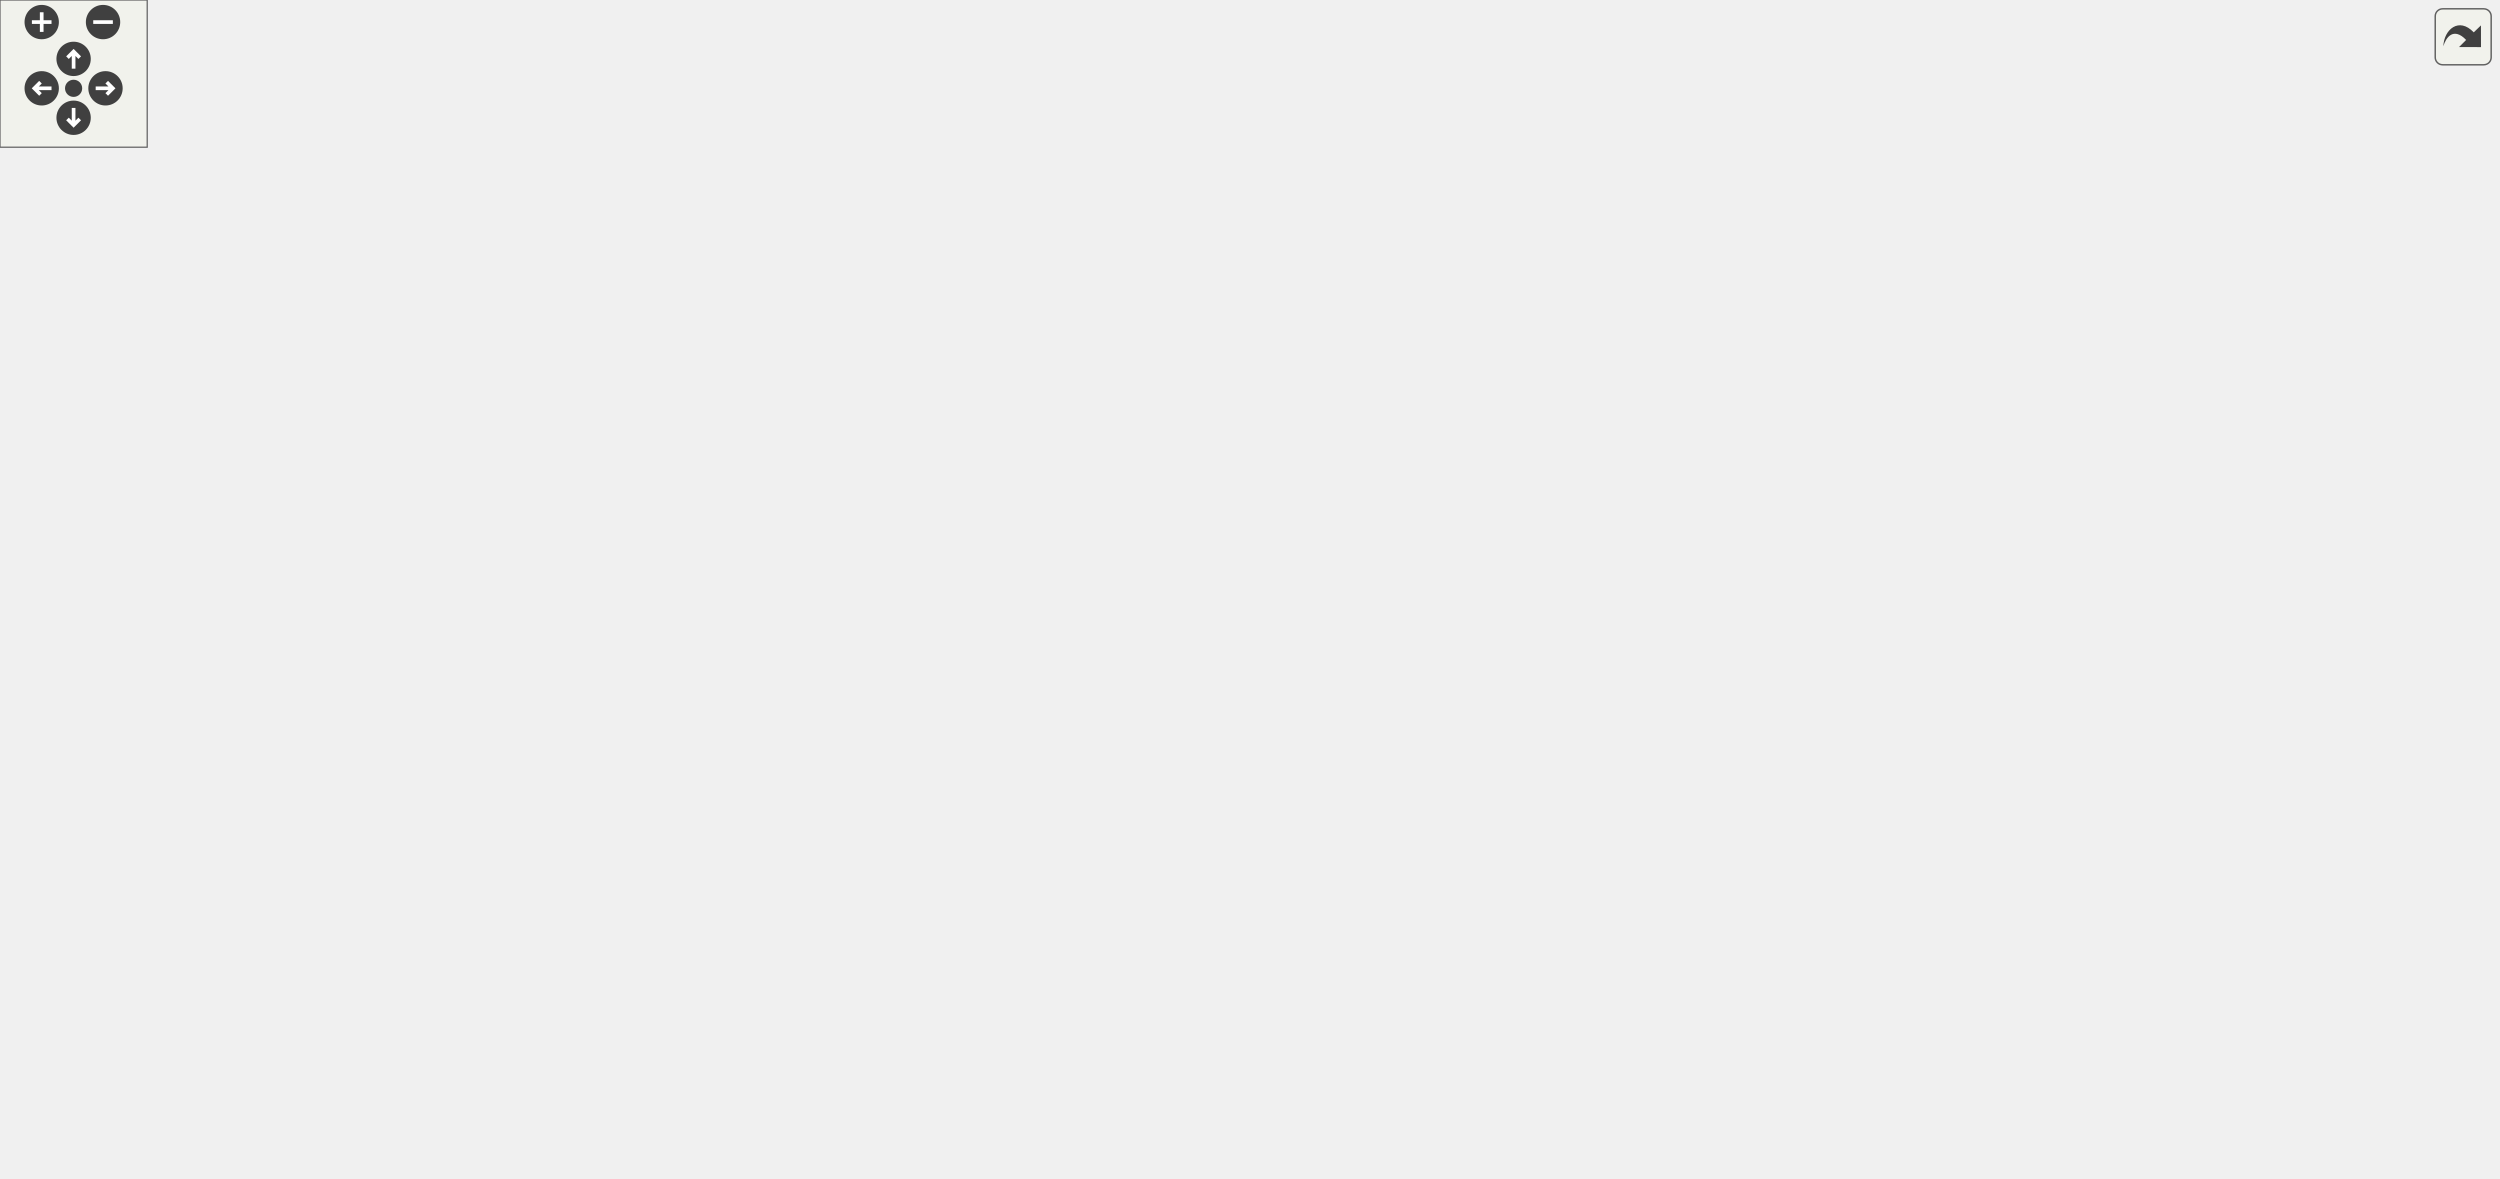
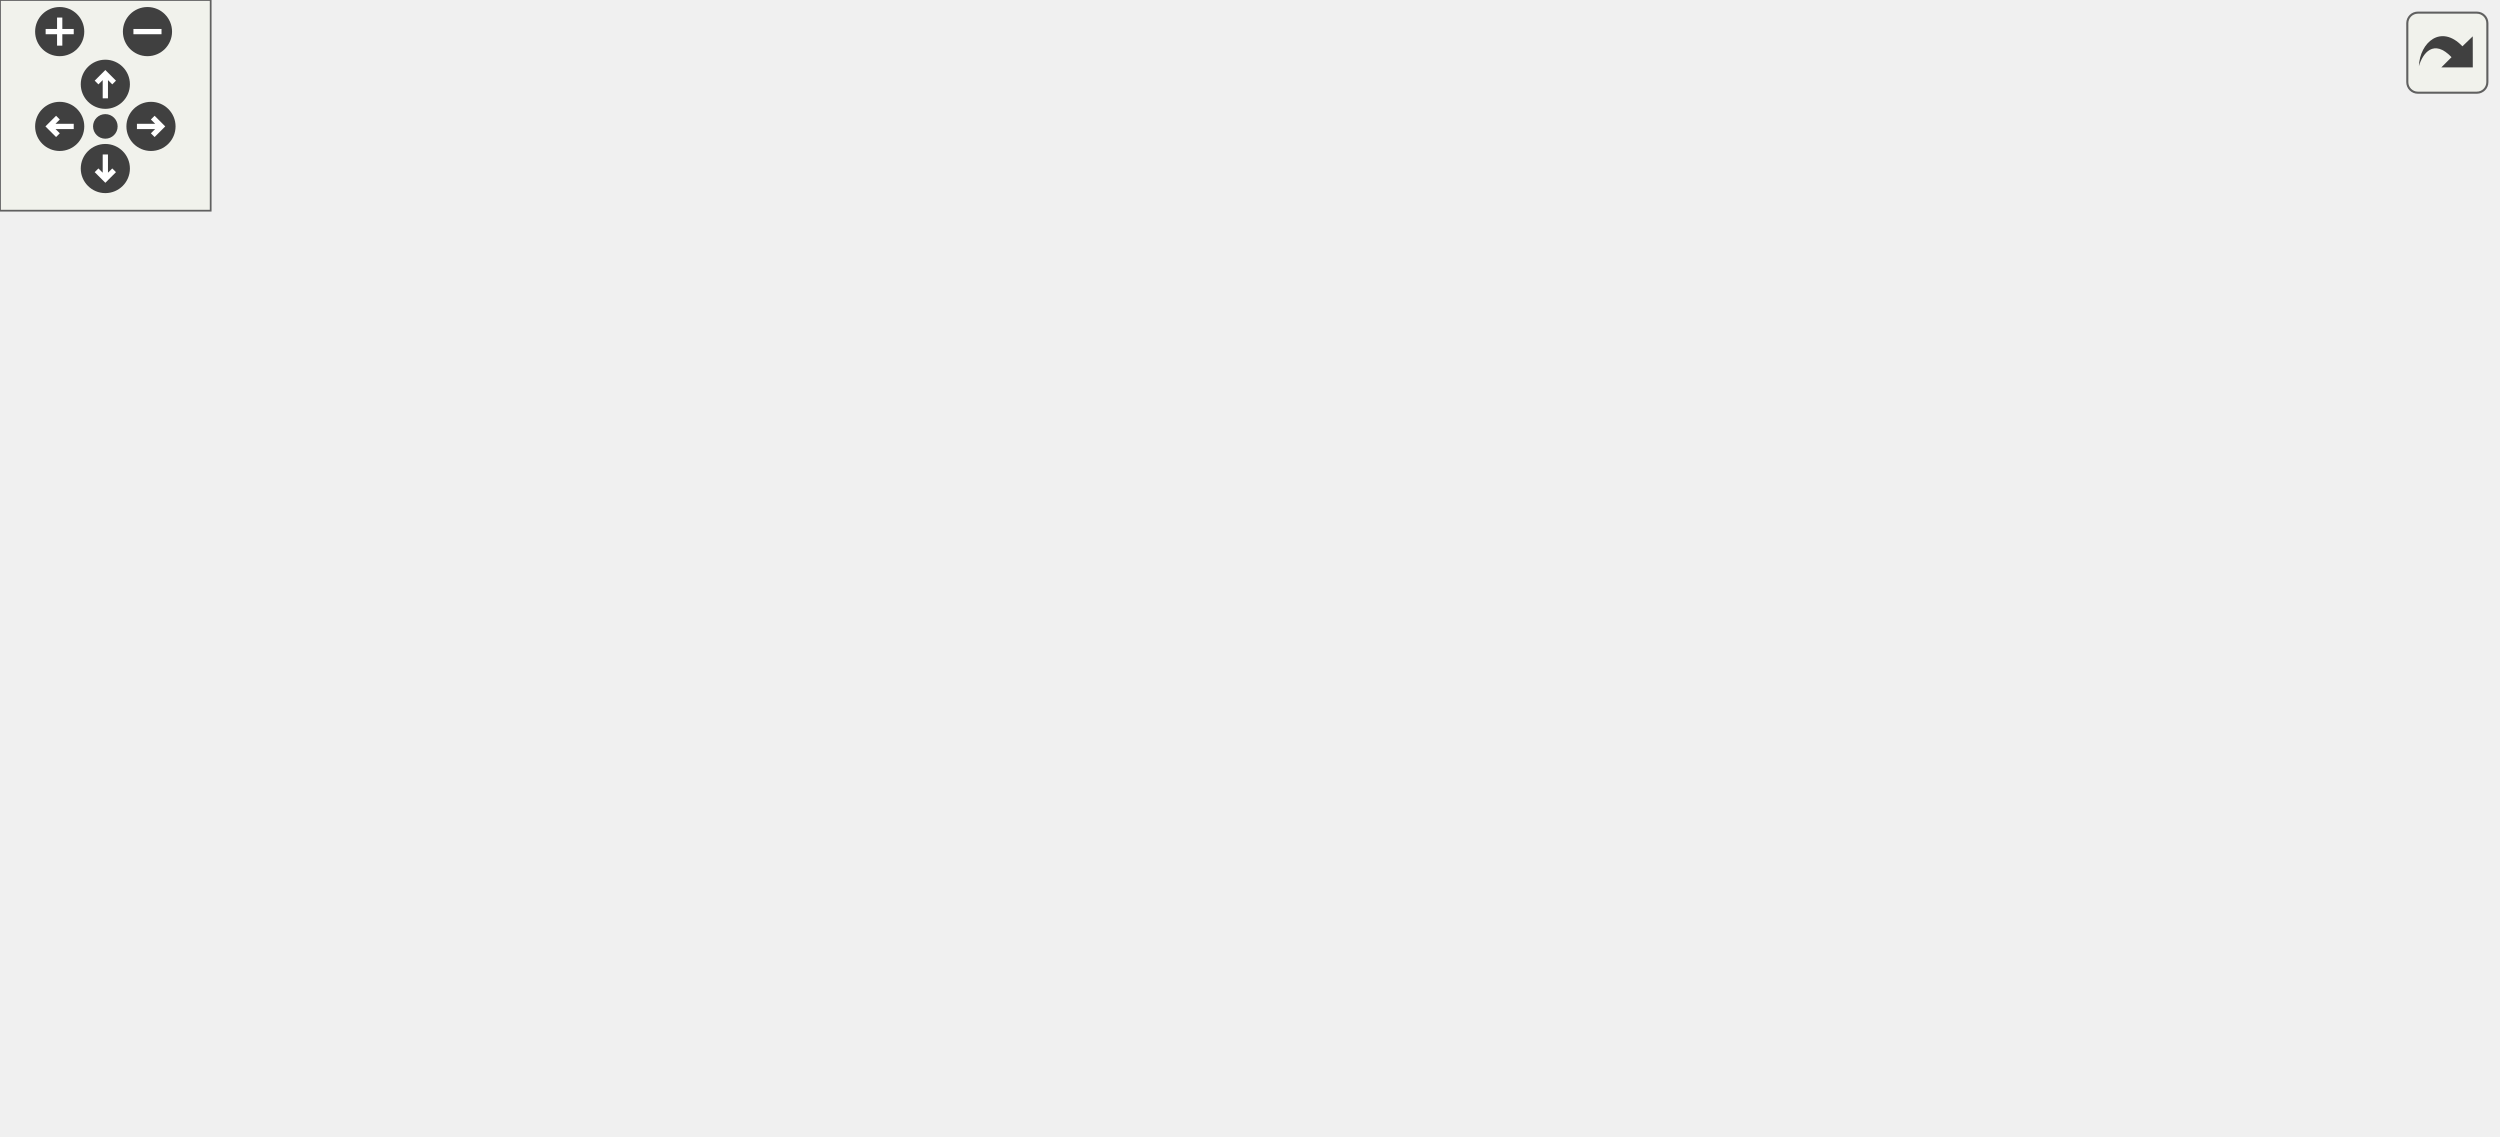
<svg xmlns="http://www.w3.org/2000/svg" xmlns:xlink="http://www.w3.org/1999/xlink" id="main" version="1.1" xml:space="preserve">
  <style type="text/css">
.edge:hover path { stroke: red; }
.edge:hover polygon { stroke: red; fill: red; }
</style>
  <defs>
    <circle id="rim" cx="0" cy="0" r="7" />
    <circle id="rim2" cx="0" cy="0" r="3.5" />
    <g id="zoomPlus">
      <use xlink:href="#rim" fill="#404040">
        <set attributeName="fill" to="#808080" begin="zoomplus.mouseover" end="zoomplus.mouseout" />
      </use>
      <path d="M-4,0h8M0,-4v8" fill="none" stroke="white" stroke-width="1.5" pointer-events="none" />
    </g>
    <g id="zoomMin">
      <use xlink:href="#rim" fill="#404040">
        <set attributeName="fill" to="#808080" begin="zoomminus.mouseover" end="zoomminus.mouseout" />
      </use>
      <path d="M-4,0h8" fill="none" stroke="white" stroke-width="1.5" pointer-events="none" />
    </g>
    <g id="dirArrow">
      <path fill="none" stroke="white" stroke-width="1.5" d="M0,-3.0v7 M-2.5,-0.5L0,-3.0L2.5,-0.5" />
    </g>
    <g id="resetDef">
      <use xlink:href="#rim2" fill="#404040">
        <set attributeName="fill" to="#808080" begin="reset.mouseover" end="reset.mouseout" />
      </use>
    </g>
  </defs>
  <svg id="graph" class="graph">
    <g id="viewport">
      <g id="node1" class="node">
        <g id="a_node1">
          <a xlink:title=" ">
-             <polygon fill="#bfbfbf" stroke="black" points="828,-88.5 828,-118.5 1018,-118.5 1018,-88.5 828,-88.5" />
-             <text text-anchor="start" x="836" y="-106.5" font-family="Helvetica,sans-Serif" font-size="10.00">steppable::__internals</text>
-             <text text-anchor="middle" x="923" y="-95.5" font-family="Helvetica,sans-Serif" font-size="10.00">::arithmetic::getQuotientRemainder</text>
-           </a>
-         </g>
+             <polygon fill="#bfbfbf" stroke="black" points="521,-48.5 521,-78.5 711,-78.5 711,-48.5 521,-48.5" />
+             <text text-anchor="start" x="529" y="-66.5" font-family="Helvetica,sans-Serif" font-size="10.00">steppable::__internals</text>
+             <text text-anchor="middle" x="616" y="-55.5" font-family="Helvetica,sans-Serif" font-size="10.00">::arithmetic::getQuotientRemainder</text>
+           </a>
+         </g>
+       </g>
+       <g id="edge14" class="edge">
+         <path fill="none" stroke="midnightblue" d="M650.12,-88.96C645.88,-93.68 634.51,-97 616,-97 585.62,-97 574.47,-88.06 582.54,-78.66" />
+         <polygon fill="midnightblue" stroke="midnightblue" points="653.59,-88.42 649.46,-78.66 646.6,-88.86 653.59,-88.42" />
      </g>
      <g id="node2" class="node">
        <g id="a_node2">
          <a xlink:href="namespacesteppable_1_1____internals_1_1arithmetic.html#a26194ae8ddb44afb942fbf8335ae1730" target="_top" xlink:title="Divides a string representation of a number by another string representation of a number.">
-             <polygon fill="none" stroke="black" points="668,-151.5 668,-181.5 792,-181.5 792,-151.5 668,-151.5" />
-             <text text-anchor="start" x="676" y="-169.5" font-family="Helvetica,sans-Serif" font-size="10.00">steppable::__internals</text>
-             <text text-anchor="middle" x="730" y="-158.5" font-family="Helvetica,sans-Serif" font-size="10.00">::arithmetic::divide</text>
+             <polygon fill="none" stroke="black" points="361,-90.5 361,-120.5 485,-120.5 485,-90.5 361,-90.5" />
+             <text text-anchor="start" x="369" y="-108.5" font-family="Helvetica,sans-Serif" font-size="10.00">steppable::__internals</text>
+             <text text-anchor="middle" x="423" y="-97.5" font-family="Helvetica,sans-Serif" font-size="10.00">::arithmetic::divide</text>
          </a>
        </g>
      </g>
      <g id="edge1" class="edge">
-         <path fill="none" stroke="midnightblue" d="M866.43,-121.83C837.94,-131.23 803.65,-142.54 776.71,-151.42" />
-         <polygon fill="midnightblue" stroke="midnightblue" points="867.85,-125.05 876.25,-118.59 865.66,-118.4 867.85,-125.05" />
-       </g>
-       <g id="node21" class="node">
-         <g id="a_node21">
+         <path fill="none" stroke="midnightblue" d="M536.61,-80.74C519.49,-84.5 501.61,-88.43 485.28,-92.03" />
+         <polygon fill="midnightblue" stroke="midnightblue" points="537.57,-84.11 546.58,-78.54 536.07,-77.27 537.57,-84.11" />
+       </g>
+       <g id="node9" class="node">
+         <g id="a_node9">
          <a xlink:href="namespacesteppable_1_1____internals_1_1arithmetic.html#a7ff9976bf48df9c832d7489e88004813" target="_top" xlink:title="Gets the greatest common divisor of two string representations of numbers.">
-             <polygon fill="none" stroke="black" points="668,-44.5 668,-74.5 792,-74.5 792,-44.5 668,-44.5" />
-             <text text-anchor="start" x="676" y="-62.5" font-family="Helvetica,sans-Serif" font-size="10.00">steppable::__internals</text>
-             <text text-anchor="middle" x="730" y="-51.5" font-family="Helvetica,sans-Serif" font-size="10.00">::arithmetic::getGCD</text>
-           </a>
-         </g>
-       </g>
-       <g id="edge24" class="edge">
-         <path fill="none" stroke="midnightblue" d="M846.83,-86.18C828.67,-82 809.47,-77.58 792.04,-73.56" />
-         <polygon fill="midnightblue" stroke="midnightblue" points="846.27,-89.65 856.8,-88.48 847.84,-82.83 846.27,-89.65" />
+             <polygon fill="none" stroke="black" points="361,-15.5 361,-45.5 485,-45.5 485,-15.5 361,-15.5" />
+             <text text-anchor="start" x="369" y="-33.5" font-family="Helvetica,sans-Serif" font-size="10.00">steppable::__internals</text>
+             <text text-anchor="middle" x="423" y="-22.5" font-family="Helvetica,sans-Serif" font-size="10.00">::arithmetic::getGCD</text>
+           </a>
+         </g>
+       </g>
+       <g id="edge11" class="edge">
+         <path fill="none" stroke="midnightblue" d="M518.29,-46.79C507.05,-44.85 495.82,-42.91 485.25,-41.08" />
+         <polygon fill="midnightblue" stroke="midnightblue" points="517.71,-50.24 528.16,-48.5 518.9,-43.35 517.71,-50.24" />
+       </g>
+       <g id="edge4" class="edge">
+         <path fill="none" stroke="midnightblue" d="M455.69,-130.96C451.64,-135.68 440.74,-139 423,-139 393.89,-139 383.2,-130.06 390.93,-120.66" />
+         <polygon fill="midnightblue" stroke="midnightblue" points="459.17,-130.43 455.07,-120.66 452.18,-130.85 459.17,-130.43" />
      </g>
      <g id="node3" class="node">
        <g id="a_node3">
          <a xlink:href="namespacesteppable_1_1____internals_1_1arithmetic.html#a5b80b731e3e2c0d16dcbe5d52b08ffd5" target="_top" xlink:title="Converts a string representation of a number from decimal to another one.">
-             <polygon fill="none" stroke="black" points="475.5,-389.5 475.5,-419.5 615.5,-419.5 615.5,-389.5 475.5,-389.5" />
-             <text text-anchor="start" x="483.5" y="-407.5" font-family="Helvetica,sans-Serif" font-size="10.00">steppable::__internals</text>
-             <text text-anchor="middle" x="545.5" y="-396.5" font-family="Helvetica,sans-Serif" font-size="10.00">::arithmetic::baseConvert</text>
+             <polygon fill="none" stroke="black" points="168.5,-214.5 168.5,-244.5 308.5,-244.5 308.5,-214.5 168.5,-214.5" />
+             <text text-anchor="start" x="176.5" y="-232.5" font-family="Helvetica,sans-Serif" font-size="10.00">steppable::__internals</text>
+             <text text-anchor="middle" x="238.5" y="-221.5" font-family="Helvetica,sans-Serif" font-size="10.00">::arithmetic::baseConvert</text>
          </a>
        </g>
      </g>
      <g id="edge2" class="edge">
-         <path fill="none" stroke="midnightblue" d="M723.94,-191.72C713.95,-235.12 687.68,-324.08 632,-374.5 625.24,-380.62 617.15,-385.51 608.69,-389.41" />
-         <polygon fill="midnightblue" stroke="midnightblue" points="727.41,-192.24 726.14,-181.73 720.57,-190.74 727.41,-192.24" />
+         <path fill="none" stroke="midnightblue" d="M405.21,-128.95C387.68,-151.75 358.17,-185.75 325,-205.5 319.3,-208.89 313.11,-211.82 306.74,-214.35" />
+         <polygon fill="midnightblue" stroke="midnightblue" points="408.11,-130.92 411.32,-120.82 402.51,-126.71 408.11,-130.92" />
+       </g>
+       <g id="node4" class="node">
+         <g id="a_node4">
+           <a xlink:href="namespacesteppable_1_1____internals_1_1arithmetic.html#ac9102075acd398b3bdf388f6cc2ef978" target="_top" xlink:title=" ">
+             <polygon fill="none" stroke="black" points="152,-147.5 152,-177.5 325,-177.5 325,-147.5 152,-147.5" />
+             <text text-anchor="start" x="160" y="-165.5" font-family="Helvetica,sans-Serif" font-size="10.00">steppable::__internals</text>
+             <text text-anchor="middle" x="238.5" y="-154.5" font-family="Helvetica,sans-Serif" font-size="10.00">::arithmetic::divideWithQuotient</text>
+           </a>
+         </g>
+       </g>
+       <g id="edge5" class="edge">
+         <path fill="none" stroke="midnightblue" d="M367.35,-123.89C353.56,-128.43 338.76,-133.22 325,-137.5 314.37,-140.81 302.95,-144.23 292.04,-147.45" />
+         <polygon fill="midnightblue" stroke="midnightblue" points="368.8,-127.1 377.19,-120.64 366.6,-120.45 368.8,-127.1" />
+       </g>
+       <g id="node6" class="node">
+         <g id="a_node6">
+           <a xlink:href="classsteppable_1_1Number.html#aebdaf5d342a2a897793556bd390bc184" target="_top" xlink:title="Divides two numbers.">
+             <polygon fill="none" stroke="black" points="180.5,-98.5 180.5,-128.5 296.5,-128.5 296.5,-98.5 180.5,-98.5" />
+             <text text-anchor="start" x="188.5" y="-116.5" font-family="Helvetica,sans-Serif" font-size="10.00">steppable::Number::</text>
+             <text text-anchor="middle" x="238.5" y="-105.5" font-family="Helvetica,sans-Serif" font-size="10.00">operator/</text>
+           </a>
+         </g>
+       </g>
+       <g id="edge8" class="edge">
+         <path fill="none" stroke="midnightblue" d="M350.86,-108.62C332.93,-109.4 313.91,-110.24 296.76,-110.99" />
+         <polygon fill="midnightblue" stroke="midnightblue" points="351.14,-112.11 360.98,-108.18 350.83,-105.12 351.14,-112.11" />
+       </g>
+       <g id="node7" class="node">
+         <g id="a_node7">
+           <a xlink:href="namespacesteppable_1_1____internals_1_1arithmetic.html#a8c20a75a55d968bd679a1a550a46a497" target="_top" xlink:title="Takes the n-th root of a numer.">
+             <polygon fill="none" stroke="black" points="176.5,-49.5 176.5,-79.5 300.5,-79.5 300.5,-49.5 176.5,-49.5" />
+             <text text-anchor="start" x="184.5" y="-67.5" font-family="Helvetica,sans-Serif" font-size="10.00">steppable::__internals</text>
+             <text text-anchor="middle" x="238.5" y="-56.5" font-family="Helvetica,sans-Serif" font-size="10.00">::arithmetic::root</text>
+           </a>
+         </g>
+       </g>
+       <g id="edge9" class="edge">
+         <path fill="none" stroke="midnightblue" d="M350.82,-89.51C334.29,-85.8 316.84,-81.87 300.78,-78.27" />
+         <polygon fill="midnightblue" stroke="midnightblue" points="350.45,-93.01 360.98,-91.79 351.99,-86.18 350.45,-93.01" />
+       </g>
+       <g id="node8" class="node">
+         <g id="a_node8">
+           <a xlink:href="classsteppable_1_1Fraction.html#a9cf64d847c268d9334775c572ef75dfa" target="_top" xlink:title="Simplifies a fraction. This function simplifies the fraction by dividing the top and bottom component...">
+             <polygon fill="none" stroke="black" points="183.5,-0.5 183.5,-30.5 293.5,-30.5 293.5,-0.5 183.5,-0.5" />
+             <text text-anchor="start" x="191.5" y="-18.5" font-family="Helvetica,sans-Serif" font-size="10.00">steppable::Fraction</text>
+             <text text-anchor="middle" x="238.5" y="-7.5" font-family="Helvetica,sans-Serif" font-size="10.00">::simplify</text>
+           </a>
+         </g>
+       </g>
+       <g id="edge10" class="edge">
+         <path fill="none" stroke="midnightblue" d="M381.8,-85.59C374.68,-81.55 367.48,-77.12 361,-72.5 343.32,-59.91 343.97,-50.05 325,-39.5 315.43,-34.18 304.6,-29.96 293.93,-26.65" />
+         <polygon fill="midnightblue" stroke="midnightblue" points="380.26,-88.73 390.71,-90.47 383.62,-82.59 380.26,-88.73" />
+       </g>
+       <g id="edge3" class="edge">
+         <path fill="none" stroke="midnightblue" d="M270.48,-254.96C266.51,-259.68 255.85,-263 238.5,-263 210.02,-263 199.57,-254.06 207.13,-244.66" />
+         <polygon fill="midnightblue" stroke="midnightblue" points="273.96,-254.43 269.87,-244.66 266.97,-254.85 273.96,-254.43" />
+       </g>
+       <g id="edge6" class="edge">
+         <path fill="none" stroke="midnightblue" d="M270.48,-187.96C266.51,-192.68 255.85,-196 238.5,-196 210.02,-196 199.57,-187.06 207.13,-177.66" />
+         <polygon fill="midnightblue" stroke="midnightblue" points="273.96,-187.43 269.87,-177.66 266.97,-187.85 273.96,-187.43" />
      </g>
      <g id="node5" class="node">
        <g id="a_node5">
-           <a xlink:href="namespacesteppable_1_1____internals_1_1arithmetic.html#ac9102075acd398b3bdf388f6cc2ef978" target="_top" xlink:title=" ">
-             <polygon fill="none" stroke="black" points="459,-263.5 459,-293.5 632,-293.5 632,-263.5 459,-263.5" />
-             <text text-anchor="start" x="467" y="-281.5" font-family="Helvetica,sans-Serif" font-size="10.00">steppable::__internals</text>
-             <text text-anchor="middle" x="545.5" y="-270.5" font-family="Helvetica,sans-Serif" font-size="10.00">::arithmetic::divideWithQuotient</text>
-           </a>
-         </g>
-       </g>
-       <g id="edge4" class="edge">
-         <path fill="none" stroke="midnightblue" d="M706.24,-188.55C687.5,-205.8 659.61,-229.47 632,-245.5 620.03,-252.45 606.32,-258.49 593.44,-263.43" />
-         <polygon fill="midnightblue" stroke="midnightblue" points="708.77,-190.98 713.68,-181.59 703.99,-185.87 708.77,-190.98" />
-       </g>
-       <g id="node6" class="node">
-         <g id="a_node6">
-           <a xlink:href="bindings_8cpp.html#a60a9e23ee91f2ac9ac64e78f1c2ccded" target="_top" xlink:title=" ">
-             <polygon fill="none" stroke="black" points="130.5,-352 130.5,-371 209.5,-371 209.5,-352 130.5,-352" />
-             <text text-anchor="middle" x="170" y="-359" font-family="Helvetica,sans-Serif" font-size="10.00">NB_MODULE</text>
-           </a>
-         </g>
-       </g>
-       <g id="edge8" class="edge">
-         <path fill="none" stroke="midnightblue" d="M719.08,-190.92C704.84,-222.55 675.47,-276.79 632,-303.5 495.57,-387.33 293.55,-376.03 209.68,-366.72" />
-         <polygon fill="midnightblue" stroke="midnightblue" points="722.39,-192.07 723.16,-181.51 715.97,-189.28 722.39,-192.07" />
-       </g>
-       <g id="node8" class="node">
-         <g id="a_node8">
-           <a xlink:href="division_8cpp.html#a065a3ee9a7ec43a06ab2fddbc3019a17" target="_top" xlink:title=" ">
-             <polygon fill="none" stroke="black" points="525,-50 525,-69 566,-69 566,-50 525,-50" />
-             <text text-anchor="middle" x="545.5" y="-57" font-family="Helvetica,sans-Serif" font-size="10.00">main</text>
+           <a xlink:href="classsteppable_1_1Number.html#a719a8a93fcfe91b30c38ba0830d6de50" target="_top" xlink:title="Calculates the remainder of two numbers. (Modulus)">
+             <polygon fill="none" stroke="black" points="0,-147.5 0,-177.5 116,-177.5 116,-147.5 0,-147.5" />
+             <text text-anchor="start" x="8" y="-165.5" font-family="Helvetica,sans-Serif" font-size="10.00">steppable::Number::</text>
+             <text text-anchor="middle" x="58" y="-154.5" font-family="Helvetica,sans-Serif" font-size="10.00">operator%</text>
          </a>
        </g>
      </g>
      <g id="edge7" class="edge">
-         <path fill="none" stroke="midnightblue" d="M710.12,-143.66C692.14,-123.43 663.23,-94.67 632,-78.5 611.07,-67.66 584.14,-62.98 566.15,-60.98" />
-         <polygon fill="midnightblue" stroke="midnightblue" points="707.72,-146.22 716.91,-151.48 713,-141.63 707.72,-146.22" />
-       </g>
-       <g id="node9" class="node">
-         <g id="a_node9">
-           <a xlink:href="classsteppable_1_1Number.html#aebdaf5d342a2a897793556bd390bc184" target="_top" xlink:title="Divides two numbers.">
-             <polygon fill="none" stroke="black" points="487.5,-88.5 487.5,-118.5 603.5,-118.5 603.5,-88.5 487.5,-88.5" />
-             <text text-anchor="start" x="495.5" y="-106.5" font-family="Helvetica,sans-Serif" font-size="10.00">steppable::Number::</text>
-             <text text-anchor="middle" x="545.5" y="-95.5" font-family="Helvetica,sans-Serif" font-size="10.00">operator/</text>
-           </a>
-         </g>
-       </g>
-       <g id="edge9" class="edge">
-         <path fill="none" stroke="midnightblue" d="M675.55,-148.05C648.39,-138.67 615.8,-127.42 590.17,-118.58" />
-         <polygon fill="midnightblue" stroke="midnightblue" points="674.69,-151.46 685.29,-151.41 676.98,-144.84 674.69,-151.46" />
-       </g>
-       <g id="node10" class="node">
-         <g id="a_node10">
-           <a xlink:href="powerReport_8cpp.html#a313053d8232850bdcca6d6b88ab53778" target="_top" xlink:title="Reports a power operation.">
-             <polygon fill="none" stroke="black" points="507.5,-217 507.5,-236 583.5,-236 583.5,-217 507.5,-217" />
-             <text text-anchor="middle" x="545.5" y="-224" font-family="Helvetica,sans-Serif" font-size="10.00">reportPower</text>
-           </a>
-         </g>
-       </g>
-       <g id="edge10" class="edge">
-         <path fill="none" stroke="midnightblue" d="M675.55,-184.92C661.41,-189.73 646.15,-194.86 632,-199.5 613.95,-205.42 593.69,-211.83 577.42,-216.92" />
-         <polygon fill="midnightblue" stroke="midnightblue" points="676.79,-188.19 685.13,-181.65 674.53,-181.57 676.79,-188.19" />
-       </g>
-       <g id="node18" class="node">
-         <g id="a_node18">
-           <a xlink:href="namespacesteppable_1_1____internals_1_1arithmetic.html#a8c20a75a55d968bd679a1a550a46a497" target="_top" xlink:title="Takes the n-th root of a numer.">
-             <polygon fill="none" stroke="black" points="108,-67.5 108,-97.5 232,-97.5 232,-67.5 108,-67.5" />
-             <text text-anchor="start" x="116" y="-85.5" font-family="Helvetica,sans-Serif" font-size="10.00">steppable::__internals</text>
-             <text text-anchor="middle" x="170" y="-74.5" font-family="Helvetica,sans-Serif" font-size="10.00">::arithmetic::root</text>
-           </a>
-         </g>
-       </g>
-       <g id="edge22" class="edge">
-         <path fill="none" stroke="midnightblue" d="M657.61,-156.42C603.16,-148.67 526.32,-137.62 459,-127.5 380.68,-115.73 290.49,-101.53 232.21,-92.27" />
-         <polygon fill="midnightblue" stroke="midnightblue" points="657.45,-159.93 667.85,-157.87 658.44,-153 657.45,-159.93" />
-       </g>
-       <g id="node20" class="node">
-         <g id="a_node20">
-           <a xlink:href="classsteppable_1_1Fraction.html#a9cf64d847c268d9334775c572ef75dfa" target="_top" xlink:title="Simplifies a fraction. This function simplifies the fraction by dividing the top and bottom component...">
-             <polygon fill="none" stroke="black" points="490.5,-0.5 490.5,-30.5 600.5,-30.5 600.5,-0.5 490.5,-0.5" />
-             <text text-anchor="start" x="498.5" y="-18.5" font-family="Helvetica,sans-Serif" font-size="10.00">steppable::Fraction</text>
-             <text text-anchor="middle" x="545.5" y="-7.5" font-family="Helvetica,sans-Serif" font-size="10.00">::simplify</text>
-           </a>
-         </g>
-       </g>
-       <g id="edge23" class="edge">
-         <path fill="none" stroke="midnightblue" d="M711.3,-142.74C684.78,-107.23 637.23,-44.07 632,-40.5 622.68,-34.13 611.72,-29.36 600.82,-25.79" />
-         <polygon fill="midnightblue" stroke="midnightblue" points="708.77,-145.2 717.56,-151.12 714.38,-141.01 708.77,-145.2" />
-       </g>
-       <g id="node4" class="node">
-         <g id="a_node4">
-           <a xlink:href="baseConvert_8cpp.html#a065a3ee9a7ec43a06ab2fddbc3019a17" target="_top" xlink:title=" ">
-             <polygon fill="none" stroke="black" points="340.5,-395 340.5,-414 381.5,-414 381.5,-395 340.5,-395" />
-             <text text-anchor="middle" x="361" y="-402" font-family="Helvetica,sans-Serif" font-size="10.00">main</text>
-           </a>
-         </g>
-       </g>
-       <g id="edge3" class="edge">
-         <path fill="none" stroke="midnightblue" d="M464.93,-404.5C434.27,-404.5 401.82,-404.5 381.74,-404.5" />
-         <polygon fill="midnightblue" stroke="midnightblue" points="465.24,-408 475.24,-404.5 465.24,-401 465.24,-408" />
-       </g>
-       <g id="edge5" class="edge">
-         <path fill="none" stroke="midnightblue" d="M470.06,-295.85C413.37,-308.96 333.35,-327.24 263,-342.5 245.47,-346.3 226.02,-350.35 209.53,-353.72" />
-         <polygon fill="midnightblue" stroke="midnightblue" points="471.06,-299.21 480.01,-293.54 469.48,-292.39 471.06,-299.21" />
-       </g>
-       <g id="node7" class="node">
-         <g id="a_node7">
-           <a xlink:href="classsteppable_1_1Number.html#a719a8a93fcfe91b30c38ba0830d6de50" target="_top" xlink:title="Calculates the remainder of two numbers. (Modulus)">
-             <polygon fill="none" stroke="black" points="303,-263.5 303,-293.5 419,-293.5 419,-263.5 303,-263.5" />
-             <text text-anchor="start" x="311" y="-281.5" font-family="Helvetica,sans-Serif" font-size="10.00">steppable::Number::</text>
-             <text text-anchor="middle" x="361" y="-270.5" font-family="Helvetica,sans-Serif" font-size="10.00">operator%</text>
-           </a>
-         </g>
-       </g>
-       <g id="edge6" class="edge">
-         <path fill="none" stroke="midnightblue" d="M448.78,-278.5C438.7,-278.5 428.7,-278.5 419.26,-278.5" />
-         <polygon fill="midnightblue" stroke="midnightblue" points="448.86,-282 458.86,-278.5 448.86,-275 448.86,-282" />
-       </g>
-       <g id="node11" class="node">
-         <g id="a_node11">
-           <a xlink:href="namespacesteppable_1_1____internals_1_1arithmetic.html#a50acfa1ad06ce385943ddd207146c9e0" target="_top" xlink:title="Raises a string representation of a number to a power.">
-             <polygon fill="none" stroke="black" points="299,-214.5 299,-244.5 423,-244.5 423,-214.5 299,-214.5" />
-             <text text-anchor="start" x="307" y="-232.5" font-family="Helvetica,sans-Serif" font-size="10.00">steppable::__internals</text>
-             <text text-anchor="middle" x="361" y="-221.5" font-family="Helvetica,sans-Serif" font-size="10.00">::arithmetic::power</text>
-           </a>
-         </g>
-       </g>
-       <g id="edge11" class="edge">
-         <path fill="none" stroke="midnightblue" d="M497.1,-227.28C474.49,-227.65 447.17,-228.1 423.03,-228.5" />
-         <polygon fill="midnightblue" stroke="midnightblue" points="497.19,-230.78 507.13,-227.11 497.07,-223.78 497.19,-230.78" />
-       </g>
-       <g id="edge17" class="edge">
-         <path fill="none" stroke="midnightblue" d="M303.54,-250.45C301.94,-251.72 300.43,-253.07 299,-254.5 269.13,-284.39 295.51,-315.5 263,-342.5 248.32,-354.69 227.84,-359.71 209.93,-361.56" />
-         <polygon fill="midnightblue" stroke="midnightblue" points="305.72,-253.2 312.02,-244.67 301.78,-247.41 305.72,-253.2" />
-       </g>
-       <g id="node12" class="node">
-         <g id="a_node12">
-           <a xlink:href="namespacesteppable_1_1____internals_1_1arithmetic.html#afc4c4f319dadbb5b1ff481132f008374" target="_top" xlink:title="Converts a string representation of a number from any base to decimal.">
-             <polygon fill="none" stroke="black" points="92,-302.5 92,-332.5 248,-332.5 248,-302.5 92,-302.5" />
-             <text text-anchor="start" x="100" y="-320.5" font-family="Helvetica,sans-Serif" font-size="10.00">steppable::__internals</text>
-             <text text-anchor="middle" x="170" y="-309.5" font-family="Helvetica,sans-Serif" font-size="10.00">::arithmetic::decimalConvert</text>
-           </a>
-         </g>
+         <path fill="none" stroke="midnightblue" d="M141.64,-162.5C132.91,-162.5 124.26,-162.5 116.04,-162.5" />
+         <polygon fill="midnightblue" stroke="midnightblue" points="141.91,-166 151.91,-162.5 141.91,-159 141.91,-166" />
+       </g>
+       <g id="edge13" class="edge">
+         <path fill="none" stroke="midnightblue" d="M350.87,-24.65C331.87,-23.09 311.65,-21.43 293.72,-19.96" />
+         <polygon fill="midnightblue" stroke="midnightblue" points="350.72,-28.15 360.98,-25.48 351.3,-21.18 350.72,-28.15" />
      </g>
      <g id="edge12" class="edge">
-         <path fill="none" stroke="midnightblue" d="M307.48,-249.27C304.54,-250.91 301.69,-252.66 299,-254.5 279.81,-267.65 282.97,-280.56 263,-292.5 256.61,-296.32 249.62,-299.57 242.44,-302.34" />
-         <polygon fill="midnightblue" stroke="midnightblue" points="309.18,-252.33 316.48,-244.65 305.99,-246.1 309.18,-252.33" />
-       </g>
-       <g id="node14" class="node">
-         <g id="a_node14">
-           <a xlink:href="namespacesteppable_1_1____internals_1_1arithmetic.html#aa150ef39a272f7228ae239679247fab3" target="_top" xlink:title="Determines the scale of the quotient of division.">
-             <polygon fill="none" stroke="black" points="77,-116.5 77,-146.5 263,-146.5 263,-116.5 77,-116.5" />
-             <text text-anchor="start" x="85" y="-134.5" font-family="Helvetica,sans-Serif" font-size="10.00">steppable::__internals</text>
-             <text text-anchor="middle" x="170" y="-123.5" font-family="Helvetica,sans-Serif" font-size="10.00">::arithmetic::determineResultScale</text>
-           </a>
-         </g>
-       </g>
-       <g id="edge14" class="edge">
-         <path fill="none" stroke="midnightblue" d="M314.04,-209.61C308.76,-206.55 303.62,-203.17 299,-199.5 279.21,-183.79 284.27,-169.14 263,-155.5 257.58,-152.03 251.68,-149.05 245.56,-146.51" />
-         <polygon fill="midnightblue" stroke="midnightblue" points="312.53,-212.77 322.99,-214.46 315.87,-206.62 312.53,-212.77" />
-       </g>
-       <g id="node15" class="node">
-         <g id="a_node15">
-           <a xlink:href="power_8cpp.html#a065a3ee9a7ec43a06ab2fddbc3019a17" target="_top" xlink:title=" ">
-             <polygon fill="none" stroke="black" points="149.5,-264 149.5,-283 190.5,-283 190.5,-264 149.5,-264" />
-             <text text-anchor="middle" x="170" y="-271" font-family="Helvetica,sans-Serif" font-size="10.00">main</text>
-           </a>
-         </g>
-       </g>
-       <g id="edge16" class="edge">
-         <path fill="none" stroke="midnightblue" d="M293.9,-246.99C283.57,-249.59 273.01,-252.18 263,-254.5 238.22,-260.25 209.47,-266.05 190.8,-269.7" />
-         <polygon fill="midnightblue" stroke="midnightblue" points="294.86,-250.36 303.69,-244.51 293.14,-243.58 294.86,-250.36" />
-       </g>
-       <g id="node16" class="node">
-         <g id="a_node16">
-           <a xlink:href="classsteppable_1_1Fraction.html#abaf8678e0b61e3097789959b66e4c23c" target="_top" xlink:title="Raises the fraction to a power.">
-             <polygon fill="none" stroke="black" points="115,-214.5 115,-244.5 225,-244.5 225,-214.5 115,-214.5" />
-             <text text-anchor="start" x="123" y="-232.5" font-family="Helvetica,sans-Serif" font-size="10.00">steppable::Fraction</text>
-             <text text-anchor="middle" x="170" y="-221.5" font-family="Helvetica,sans-Serif" font-size="10.00">::operator^</text>
-           </a>
-         </g>
-       </g>
-       <g id="edge18" class="edge">
-         <path fill="none" stroke="midnightblue" d="M288.72,-229.5C267.67,-229.5 244.98,-229.5 225.2,-229.5" />
-         <polygon fill="midnightblue" stroke="midnightblue" points="288.9,-233 298.9,-229.5 288.9,-226 288.9,-233" />
-       </g>
-       <g id="node17" class="node">
-         <g id="a_node17">
-           <a xlink:href="classsteppable_1_1Number.html#ae3e13c5f73bc67cd464c84a8640e1387" target="_top" xlink:title="Raises the number to a power.">
-             <polygon fill="none" stroke="black" points="112,-165.5 112,-195.5 228,-195.5 228,-165.5 112,-165.5" />
-             <text text-anchor="start" x="120" y="-183.5" font-family="Helvetica,sans-Serif" font-size="10.00">steppable::Number::</text>
-             <text text-anchor="middle" x="170" y="-172.5" font-family="Helvetica,sans-Serif" font-size="10.00">operator^</text>
-           </a>
-         </g>
-       </g>
-       <g id="edge19" class="edge">
-         <path fill="none" stroke="midnightblue" d="M292.22,-211.93C271.26,-206.49 248.4,-200.57 228.23,-195.34" />
-         <polygon fill="midnightblue" stroke="midnightblue" points="291.45,-215.34 302.01,-214.47 293.21,-208.57 291.45,-215.34" />
-       </g>
-       <g id="edge20" class="edge">
-         <path fill="none" stroke="midnightblue" d="M338.17,-206.92C326.12,-194.03 311.17,-177.33 299,-161.5 281.19,-138.34 286.72,-123.55 263,-106.5 253.89,-99.95 243.12,-95.18 232.23,-91.72" />
-         <polygon fill="midnightblue" stroke="midnightblue" points="335.84,-209.55 345.25,-214.41 340.93,-204.74 335.84,-209.55" />
-       </g>
-       <g id="node13" class="node">
-         <g id="a_node13">
-           <a xlink:href="decimalConvert_8cpp.html#ac2c7bcd6d73ca32ee42312d0fa0b1aa9" target="_top" xlink:title=" ">
-             <polygon fill="none" stroke="black" points="0,-308 0,-327 41,-327 41,-308 0,-308" />
-             <text text-anchor="middle" x="20.5" y="-315" font-family="Helvetica,sans-Serif" font-size="10.00">main</text>
-           </a>
-         </g>
-       </g>
-       <g id="edge13" class="edge">
-         <path fill="none" stroke="midnightblue" d="M81.71,-317.5C66.49,-317.5 52.07,-317.5 41.15,-317.5" />
-         <polygon fill="midnightblue" stroke="midnightblue" points="81.79,-321 91.79,-317.5 81.79,-314 81.79,-321" />
-       </g>
-       <g id="edge15" class="edge">
-         <path fill="none" stroke="midnightblue" d="M239.33,-148.91C263.22,-154.7 287.05,-160.05 299,-161.5 429.62,-177.37 584.2,-173.76 667.84,-169.97" />
-         <polygon fill="midnightblue" stroke="midnightblue" points="240.03,-145.48 229.48,-146.51 238.36,-152.28 240.03,-145.48" />
-       </g>
-       <g id="node19" class="node">
-         <g id="a_node19">
-           <a xlink:href="root_8cpp.html#a065a3ee9a7ec43a06ab2fddbc3019a17" target="_top" xlink:title=" ">
-             <polygon fill="none" stroke="black" points="0,-73 0,-92 41,-92 41,-73 0,-73" />
-             <text text-anchor="middle" x="20.5" y="-80" font-family="Helvetica,sans-Serif" font-size="10.00">main</text>
-           </a>
-         </g>
-       </g>
-       <g id="edge21" class="edge">
-         <path fill="none" stroke="midnightblue" d="M97.57,-82.5C76.77,-82.5 55.72,-82.5 41.05,-82.5" />
-         <polygon fill="midnightblue" stroke="midnightblue" points="97.73,-86 107.73,-82.5 97.73,-79 97.73,-86" />
-       </g>
-       <g id="edge25" class="edge">
-         <path fill="none" stroke="midnightblue" d="M657.85,-59.5C624.77,-59.5 587.98,-59.5 566.06,-59.5" />
-         <polygon fill="midnightblue" stroke="midnightblue" points="657.98,-63 667.98,-59.5 657.98,-56 657.98,-63" />
-       </g>
-       <g id="edge26" class="edge">
-         <path fill="none" stroke="midnightblue" d="M658.13,-42.41C639.06,-37.82 618.73,-32.91 600.72,-28.57" />
-         <polygon fill="midnightblue" stroke="midnightblue" points="657.43,-45.85 667.98,-44.79 659.08,-39.04 657.43,-45.85" />
+         <path fill="none" stroke="midnightblue" d="M455.69,-55.96C451.64,-60.68 440.74,-64 423,-64 393.89,-64 383.2,-55.06 390.93,-45.66" />
+         <polygon fill="midnightblue" stroke="midnightblue" points="459.17,-55.43 455.07,-45.66 452.18,-55.85 459.17,-55.43" />
      </g>
    </g>
  </svg>
  <g id="navigator" transform="translate(0 0)" fill="#404254">
    <rect fill="#f2f5e9" fill-opacity="0.5" stroke="#606060" stroke-width=".5" x="0" y="0" width="60" height="60" />
    <use id="zoomplus" xlink:href="#zoomPlus" x="17" y="9" />
    <use id="zoomminus" xlink:href="#zoomMin" x="42" y="9" />
    <use id="reset" xlink:href="#resetDef" x="30" y="36" />
    <g id="arrowUp" xlink:href="#dirArrow" transform="translate(30 24)">
      <use xlink:href="#rim" fill="#404040">
        <set attributeName="fill" to="#808080" begin="arrowUp.mouseover" end="arrowUp.mouseout" />
      </use>
      <path fill="none" stroke="white" stroke-width="1.5" d="M0,-3.0v7 M-2.5,-0.5L0,-3.0L2.5,-0.5" />
    </g>
    <g id="arrowRight" xlink:href="#dirArrow" transform="rotate(90) translate(36 -43)">
      <use xlink:href="#rim" fill="#404040">
        <set attributeName="fill" to="#808080" begin="arrowRight.mouseover" end="arrowRight.mouseout" />
      </use>
      <path fill="none" stroke="white" stroke-width="1.5" d="M0,-3.0v7 M-2.5,-0.5L0,-3.0L2.5,-0.5" />
    </g>
    <g id="arrowDown" xlink:href="#dirArrow" transform="rotate(180) translate(-30 -48)">
      <use xlink:href="#rim" fill="#404040">
        <set attributeName="fill" to="#808080" begin="arrowDown.mouseover" end="arrowDown.mouseout" />
      </use>
      <path fill="none" stroke="white" stroke-width="1.5" d="M0,-3.0v7 M-2.5,-0.5L0,-3.0L2.5,-0.5" />
    </g>
    <g id="arrowLeft" xlink:href="#dirArrow" transform="rotate(270) translate(-36 17)">
      <use xlink:href="#rim" fill="#404040">
        <set attributeName="fill" to="#808080" begin="arrowLeft.mouseover" end="arrowLeft.mouseout" />
      </use>
      <path fill="none" stroke="white" stroke-width="1.5" d="M0,-3.0v7 M-2.5,-0.5L0,-3.0L2.5,-0.5" />
    </g>
  </g>
  <svg viewBox="0 0 15 15" width="100%" height="30px" preserveAspectRatio="xMaxYMin meet">
    <g id="arrow_out" transform="scale(0.3 0.3)">
      <a xlink:href="namespacesteppable_1_1____internals_1_1arithmetic_a677f253d71524a9d500e980dc159c79c_icgraph_org.svg" target="_base">
        <rect id="button" ry="5" rx="5" y="6" x="6" height="38" width="38" fill="#f2f5e9" fill-opacity="0.5" stroke="#606060" stroke-width="1.0" />
        <path id="arrow" d="M 11.5,31.437 C 11.94,20.098 22.043,11.323 32.159,21.979 L 37.069,17.246 C 37.069,17.246 37.088,32 37.088,32 L 22.16,31.978 C 22.16,31.978 26.998,27.14 26.998,27.14 C 18.529,18.264 13.292,25.23 11.5,31.437 z" style="fill:#404040;" />
      </a>
    </g>
  </svg>
</svg>
